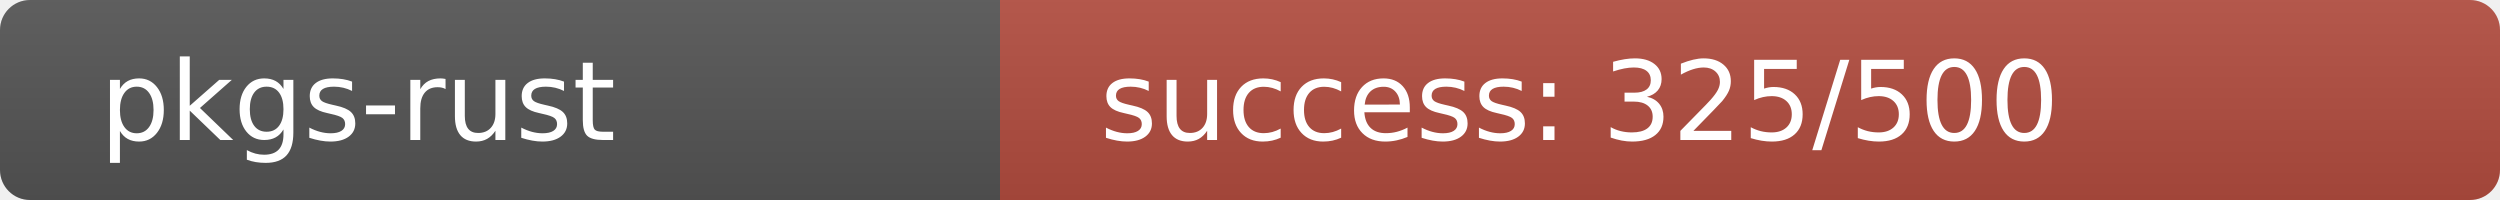
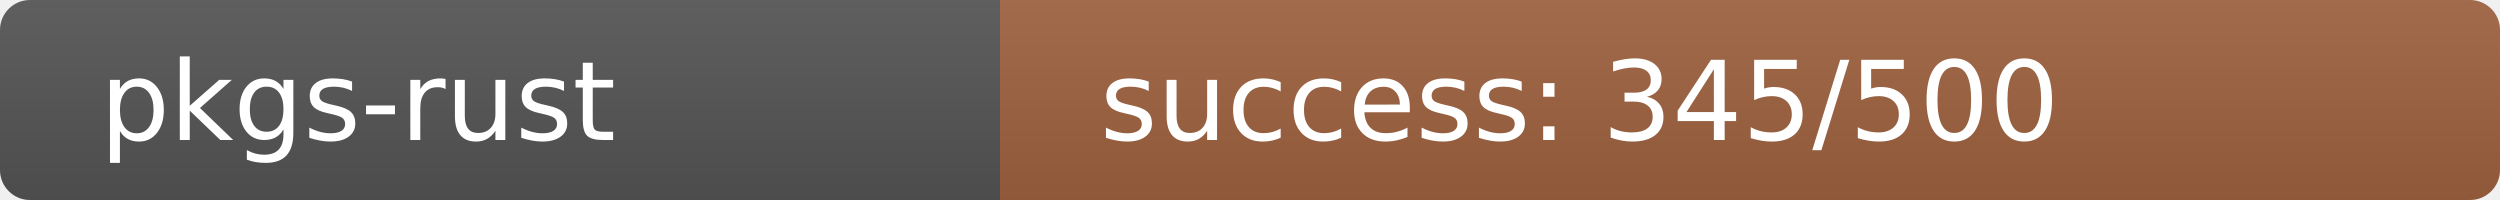
<svg xmlns="http://www.w3.org/2000/svg" width="250" height="20" role="img">
  <linearGradient id="s" x2="0" y2="100%">
    <stop offset="0" stop-color="#bbb" stop-opacity=".1" />
    <stop offset="1" stop-opacity=".1" />
  </linearGradient>
  <clipPath id="r">
    <rect width="250" height="20" rx="3" fill="#fff" />
  </clipPath>
  <g clip-path="url(#r)">
    <rect width="100" height="20" fill="#555" />
-     <rect x="100" width="150" height="20" fill="rgb(179,77,64)" />
+     <rect x="100" width="150" height="20" fill="rgb(158,98,64)" />
    <rect width="250" height="20" fill="url(#s)" />
  </g>
  <g fill="#fff" text-anchor="start" font-family="Verdana,Geneva,DejaVu Sans,sans-serif" text-rendering="geometricPrecision" font-size="110">
    <text x="100" y="140" transform="scale(.1)" fill="#fff">pkgs-rust</text>
-     <text x="1100" y="140" transform="scale(.1)" fill="#fff">success: 325/500</text>
+     <text x="1100" y="140" transform="scale(.1)" fill="#fff">success: 345/500</text>
  </g>
</svg>
